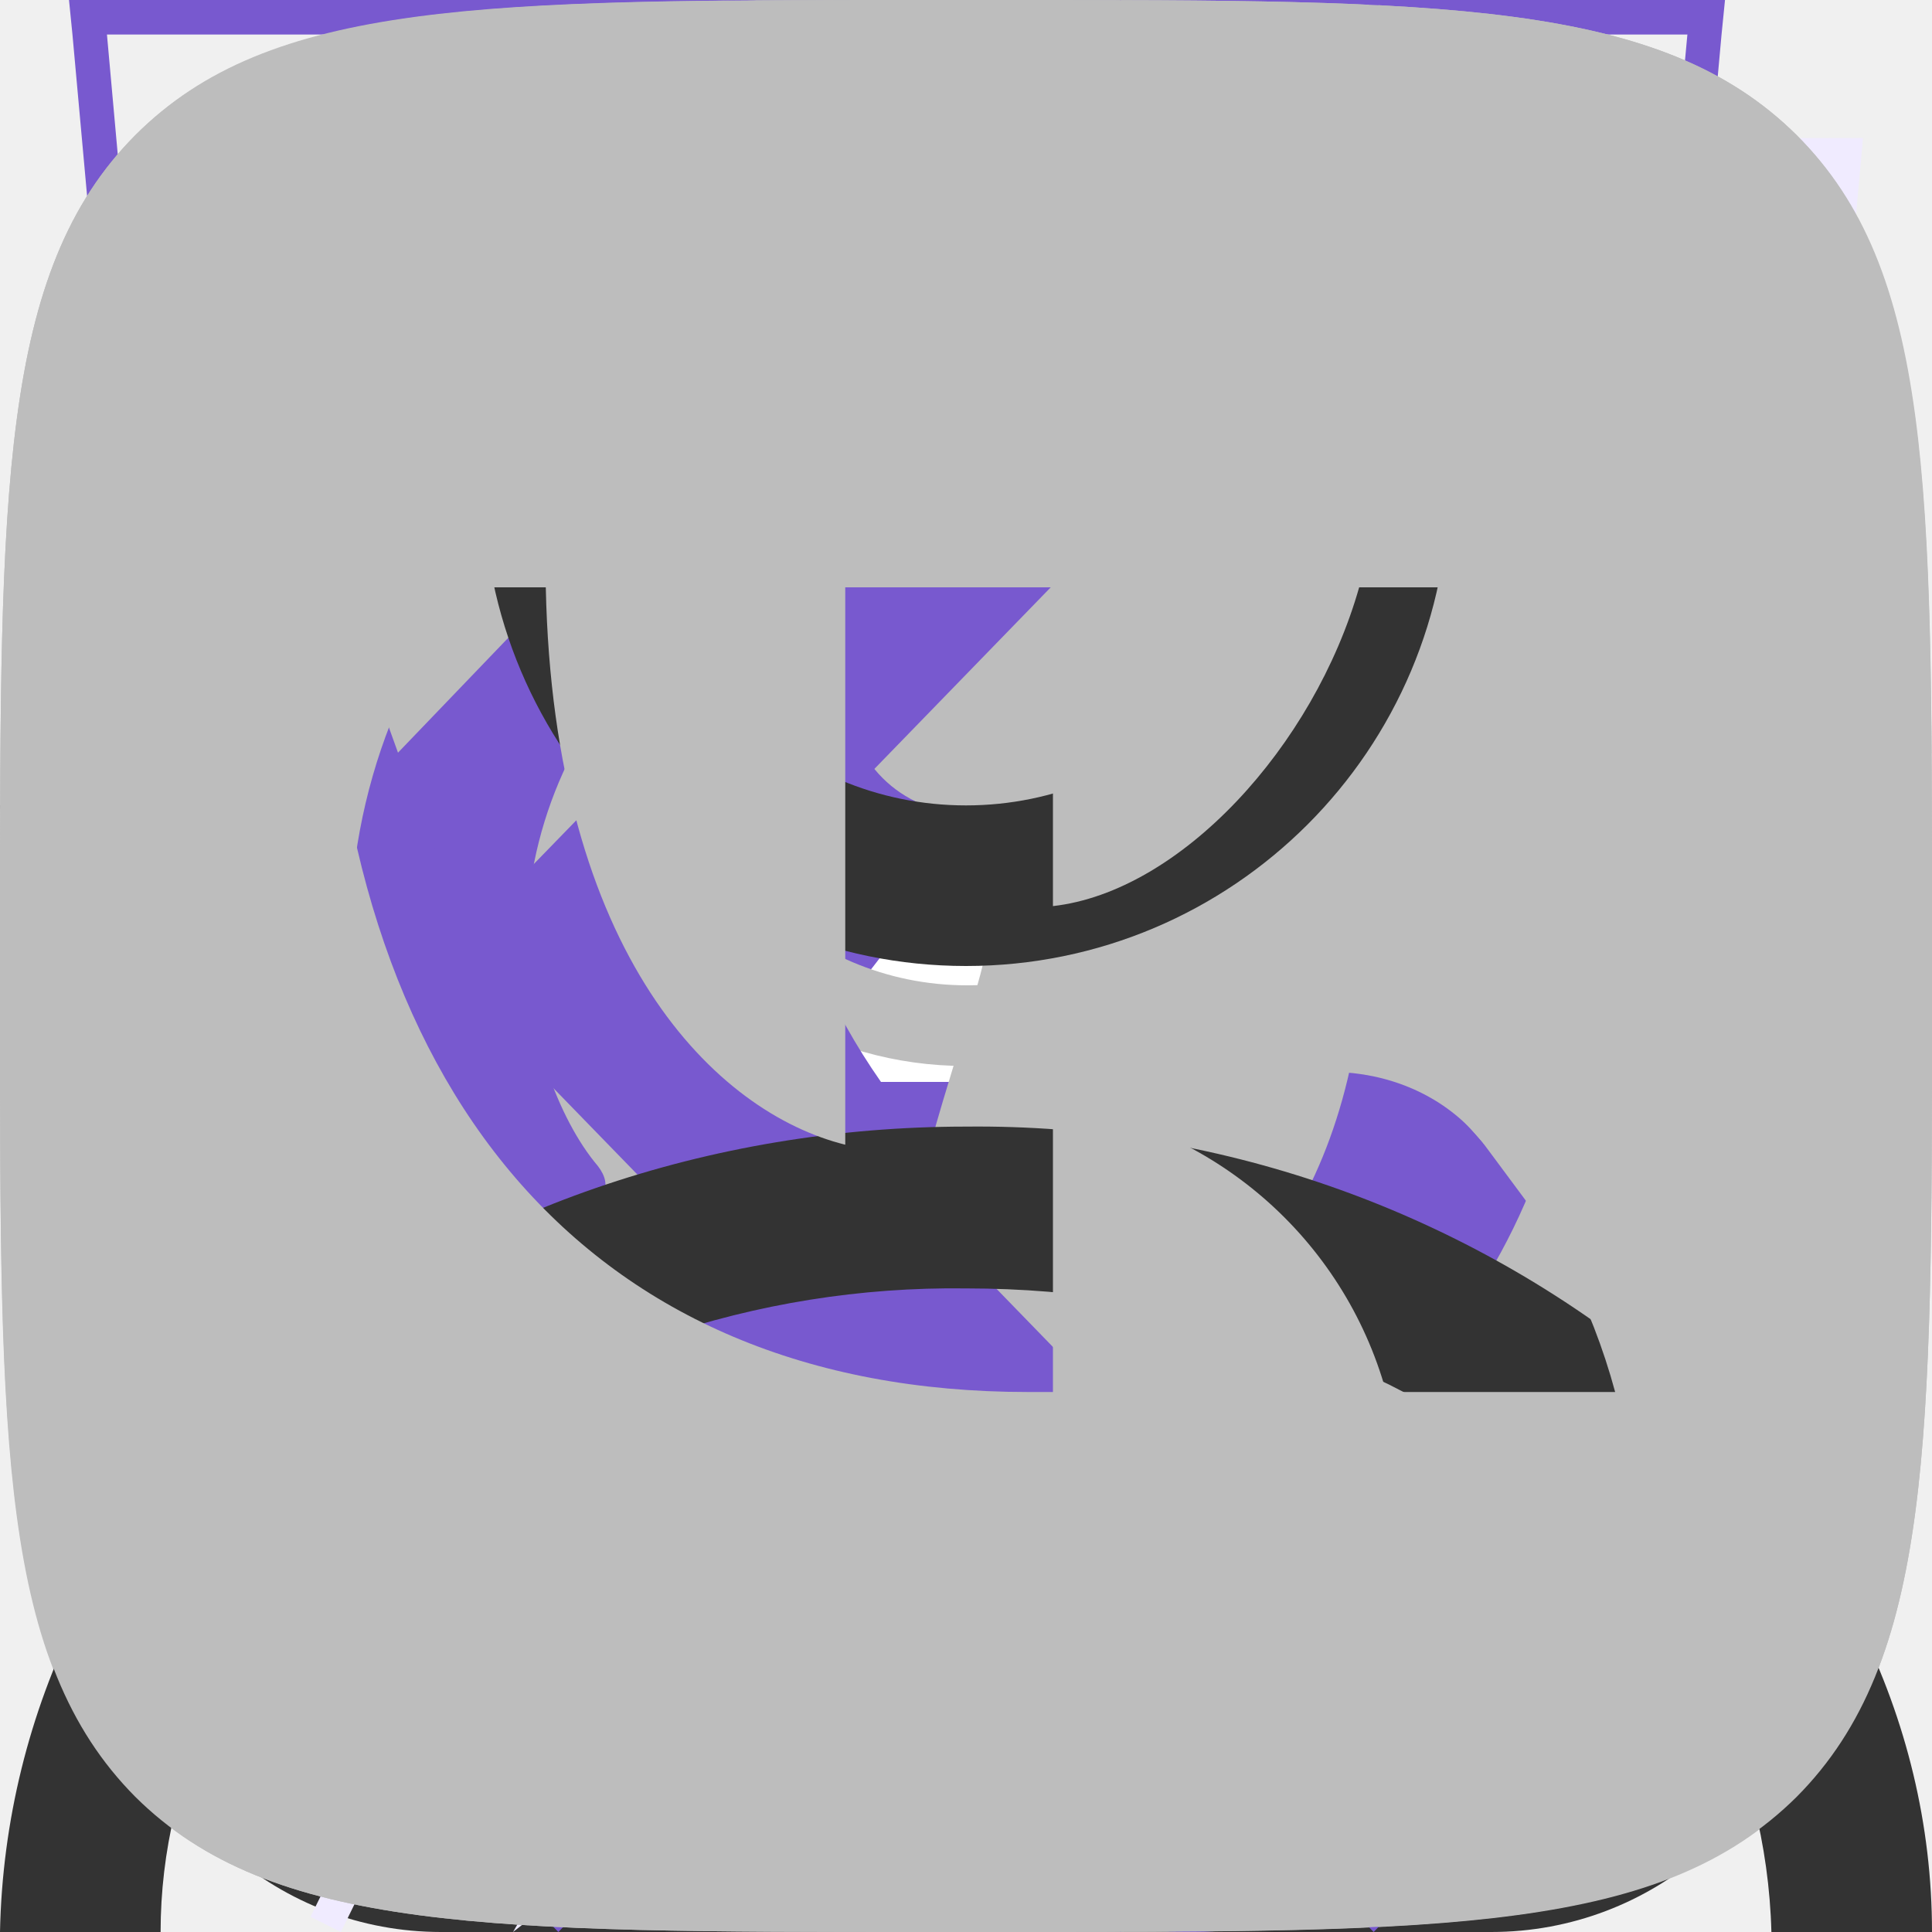
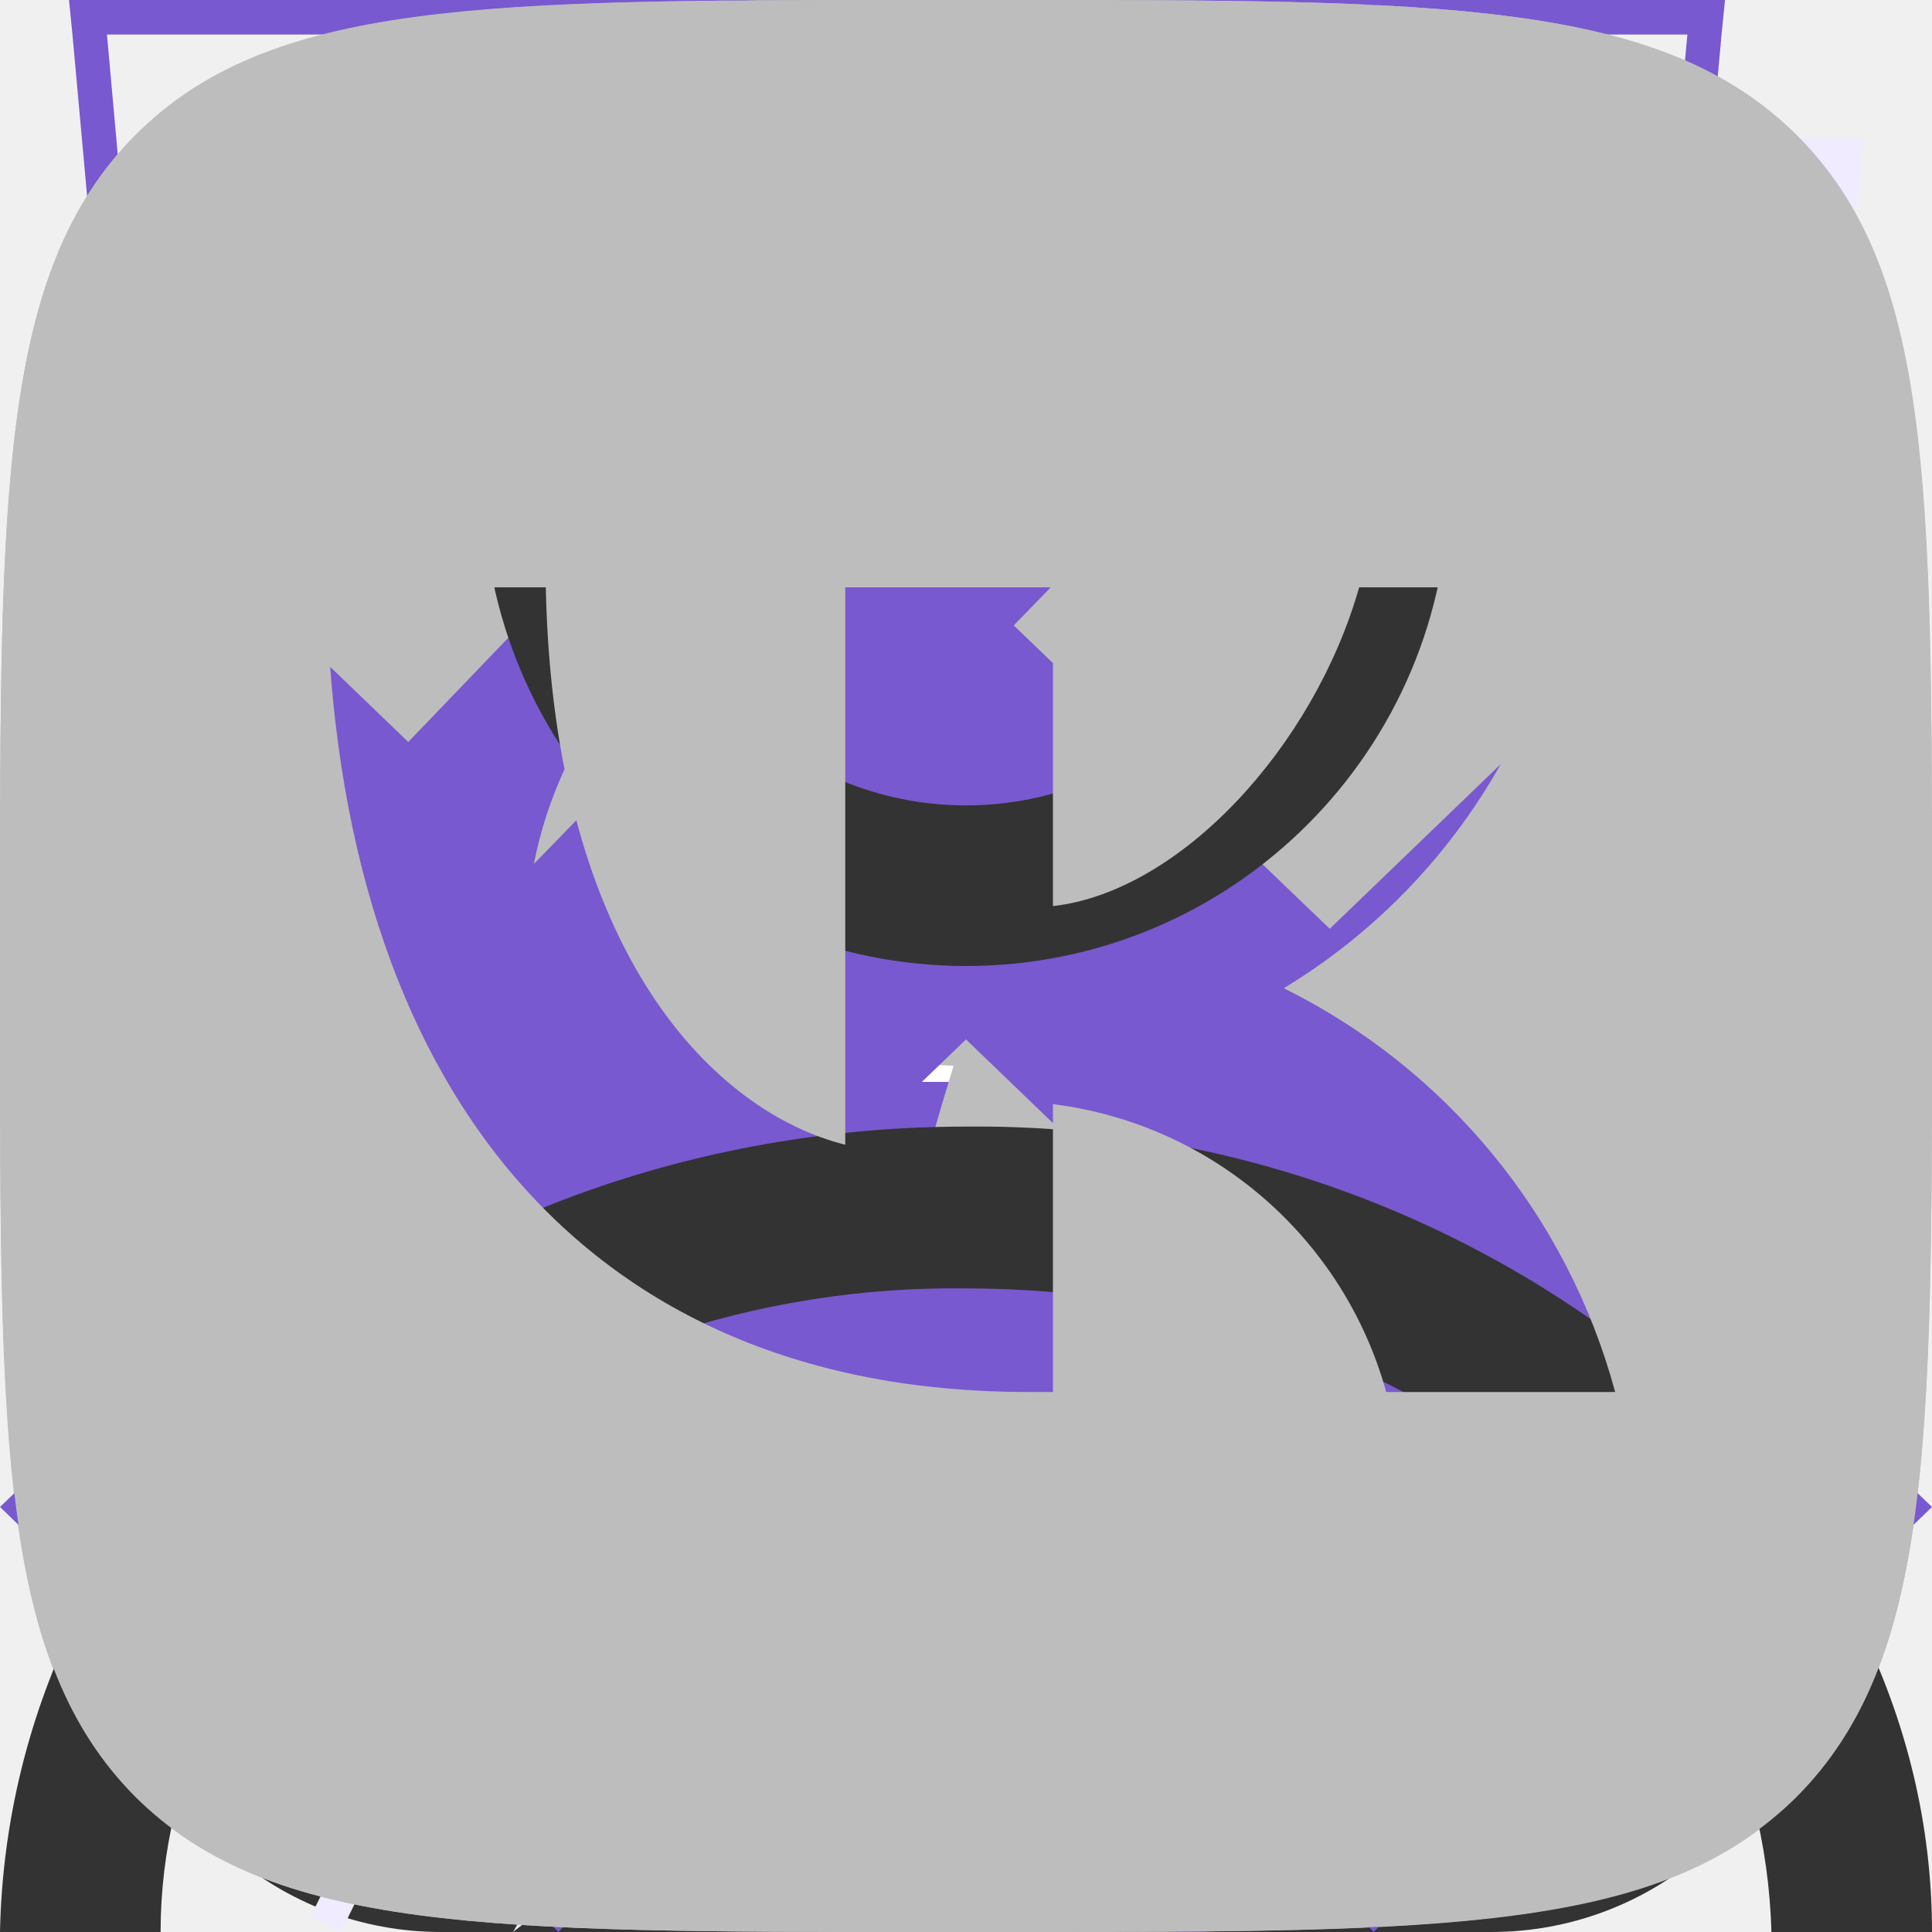
<svg xmlns="http://www.w3.org/2000/svg">
  <style>:root svg:not(:target){display:none}</style>
  <svg viewBox="0 0 13 16" fill="none" id="address-icon">
    <path fill-rule="evenodd" clip-rule="evenodd" d="M11.8 6.5c0 2.33-1.37 4.42-2.91 6.01a17.54 17.54 0 0 1-2.39 2.05 16.93 16.93 0 0 1-2.39-2.05c-1.54-1.6-2.91-3.68-2.91-6.01a5.3 5.3 0 1 1 10.6 0Zm1.2 0c0 5.59-6.5 9.5-6.5 9.5s-6.5-3.91-6.5-9.5a6.5 6.5 0 0 1 13 0Zm-4.2 0a2.3 2.3 0 1 1-4.6 0 2.3 2.3 0 0 1 4.6 0Zm1.2 0a3.5 3.5 0 1 1-7 0 3.5 3.5 0 0 1 7 0Z" fill="#7859CF" />
  </svg>
  <svg viewBox="0 0 16 16" fill="none" id="basket-icon">
    <path fill-rule="evenodd" clip-rule="evenodd" d="m5.66 3.88.23 2.79h4.22l.23-2.8a2.35 2.35 0 1 0-4.68 0Zm5.78 2.79.23-2.68a3.68 3.68 0 1 0-7.34 0l.23 2.68h-4.56l.19 1.33.82 5.71a2.67 2.67 0 0 0 2.64 2.29h8.7c1.33 0 2.46-.98 2.64-2.29l.82-5.71.19-1.33h-4.55Zm-.1 1.33h-.06l-.22 2.67h3.02l.38-2.67h-3.13Zm-1.4 0h-3.88l.22 2.67h3.44l.22-2.67Zm-5.22 0h-3.18l.38 2.67h3.02l-.22-2.67Zm1.9 6.67-.23-2.67h3.22l-.22 2.67h-2.78Zm4.33-2.67-.23 2.67h1.63c.67 0 1.23-.5 1.32-1.15l.22-1.52h-2.94Zm-5.9 0 .23 2.67h-1.63c-.67 0-1.23-.5-1.32-1.15l-.22-1.52h2.94Z" fill="#333" />
  </svg>
  <svg viewBox="0 0 20 16" fill="none" id="card-button-icon">
    <path fill-rule="evenodd" clip-rule="evenodd" d="M13.67 13.52v-.02h1.35l-.03.21a2.67 2.67 0 0 1-2.64 2.29h-8.7a2.67 2.67 0 0 1-2.64-2.29l-.82-5.71-.19-1.33h4.55l-.22-2.68a3.68 3.68 0 0 1 7.29-.99h-1.37a2.35 2.35 0 0 0-4.59.88l.23 2.79h3.61v1.33h-3.44l.22 2.67h3.44l.01-.17h1.34l-.01.17h1.44v1.33h-1.55l-.23 2.67h1.63c.67 0 1.23-.5 1.32-1.15Zm-8.95-5.52h-3.18l.38 2.67h3.02l-.22-2.67Zm1.9 6.67-.23-2.67h3.22l-.22 2.67h-2.78Zm-1.57-2.67.23 2.67h-1.63c-.67 0-1.23-.5-1.32-1.15l-.22-1.52h2.94Zm10.75-2v-2.8h-2.8v-1.4h2.8v-2.8h1.4v2.8h2.8v1.4h-2.8v2.8h-1.4Z" fill="#fff" />
  </svg>
  <svg viewBox="0 0 52 56" fill="none" id="features-comfort-icon">
    <path d="M4 4h48l-4 44-20 8-20-8-4-44Z" fill="#F0EBFF" />
    <path fill-rule="evenodd" clip-rule="evenodd" d="M1 0h-1l.1 1 3.9 43 20 8 20-8 3.9-43 .1-1h-47Zm.1 1 .36 4h45.08l.37-4h-45.81Zm40.8 5h-35.8l.1 1.13-.5.05-.5.04-.11-1.22h-3.54l3.39 37.3 19.06 7.62 19.06-7.62 3.39-37.3h-3.54l-.1 1.22-.5-.04-.5-.05.1-1.13Zm-35.8 5.62-.5.04.39 4.45.5-.05.5-.04-.4-4.45-.5.05Zm.78 8.88-.5.05.4 4.44.5-.04.5-.05-.4-4.44-.5.04Zm.8 8.89-.5.04.4 4.45.5-.05.49-.04-.4-4.45-.5.05Zm.79 8.88-.5.05.2 2.22 1.98.8.18-.46.2-.46-1.42-.58-.15-1.61-.5.04Zm5.82 4.23-.19.46 3.96 1.62.2-.47.18-.46-3.96-1.61-.19.46Zm7.92 3.23-.19.46 1.98.81 1.98-.8-.19-.47-.19-.46-1.6.65-1.6-.65-.19.46Zm7.54-1.62.19.47 3.96-1.62-.2-.46-.18-.46-3.96 1.61.19.46Zm7.92-3.23.18.47 1.98-.81.2-2.22-.5-.05-.5-.04-.14 1.61-1.41.58.19.46Zm2.26-7.05.5.05.4-4.45-.5-.04-.5-.05-.4 4.45.5.04Zm.8-8.88.49.04.4-4.44-.5-.05-.5-.04-.4 4.44.5.05Zm.78-8.89.5.05.4-4.45-.5-.04-.5-.05-.4 4.45.5.04Z" fill="#7859CF" />
  </svg>
  <svg viewBox="0 0 52 56" fill="none" id="features-ecology-icon">
    <path fill-rule="evenodd" clip-rule="evenodd" d="M41.7 22.12c.78-6.56 1.5-12.77 7.3-18.12-26.5 0-34.15 8.13-38 14-8.54 13.04-.91 25.67.71 28.09a808.64 808.64 0 0 0-4.71 9.47l.88.44a825.82 825.82 0 0 1 4.63-9.32c2.6.87 14.45 4.19 21.99-4.68 5.66-6.66 6.45-13.44 7.2-19.88Z" fill="#F0EBFF" />
    <path fill-rule="evenodd" clip-rule="evenodd" d="M8.23 41.05c3.96-7.8 8.46-15.96 13.04-21.05l.73.66c-4.57 5.08-9.07 13.3-13.03 21.12a26.2 26.2 0 0 0 7.12 1.22c4.38.12 9.66-.96 13.65-5.65 5.46-6.42 6.22-12.94 6.98-19.4l.02-.13c.68-5.81 1.38-11.64 5.87-16.8-11.79.23-19.48 2.16-24.67 4.68a23.8 23.8 0 0 0-10.1 8.85 22.6 22.6 0 0 0-2.94 18.88 28.93 28.93 0 0 0 3.33 7.63Zm-.52 1.04c-1.62-2.42-9.25-15.05-.71-28.09 3.78-5.76 11.23-13.7 36.55-14h1.45a22 22 0 0 0-1.02 1c-4.87 5.12-5.55 10.96-6.27 17.12-.76 6.44-1.55 13.22-7.21 19.88-7.54 8.87-19.4 5.55-21.99 4.68l-2.65 5.32c-.68 1.4-1.34 2.73-1.98 4l-.88-.44 1.97-3.96 2.74-5.51Z" fill="#7859CF" />
  </svg>
  <svg viewBox="0 0 52 56" fill="none" id="features-energy-icon">
    <path fill-rule="evenodd" clip-rule="evenodd" d="m24.97 35.2 18.16-31.2-34.13 26.68 15.97 4.52Zm6.06-10.4-18.16 31.2 34.13-26.68-15.97-4.52Z" fill="#F0EBFF" />
    <path fill-rule="evenodd" clip-rule="evenodd" d="m39.13 0-34.13 26.68 15.97 4.52-12.1 20.8 34.13-26.68-15.97-4.52 12.1-20.8Zm1.7 25.75-15.32-4.34 10.15-17.42-28.5 22.26 15.33 4.34-10.15 17.42 28.5-22.26Z" fill="#7859CF" />
  </svg>
  <svg viewBox="0 0 52 56" fill="none" id="features-fast-icon">
    <path fill-rule="evenodd" clip-rule="evenodd" d="M24 4h8v3h-3v3.02c3.82.16 7.39 1.26 10.5 3.06 1.85-1.93 6.26.17 4.76 3.66l-.1-.1a23 23 0 1 1-32.43.1c-2.02-3.03 2.59-6.16 4.77-3.66 3.11-1.8 6.68-2.9 10.5-3.06v-3.02h-3v-3Z" fill="#F0EBFF" />
    <path fill-rule="evenodd" clip-rule="evenodd" d="M27 1h-6v1h6v-1Zm-2 2h3v-3h-8v3h3v3.02a22.87 22.87 0 0 0-9.6 2.57l-.15-.17c-1.53-1.76-3.85-1.44-5.3-.4a4.14 4.14 0 0 0-1.6 2.26c-.26.96-.1 2.02.56 3.01l.12.19a23 23 0 1 0 33.99.05l.16-.4c.47-1.08.5-2.13.17-3.04-.32-.9-.95-1.6-1.68-2.06-1.41-.89-3.54-1.06-4.9.36l-.17.2a22.87 22.87 0 0 0-9.6-2.57v-3.02Zm-1 4c-3.86 0-7.49 1-10.64 2.74l-.36.2a22 22 0 1 0 22 0l-.36-.2a21.9 21.9 0 0 0-10.64-2.74Zm-11.5 2.08a23.08 23.08 0 0 0-4.76 3.66 2.98 2.98 0 0 1-.44-.98c-.55-2.31 2.31-4.31 4.35-3.34.3.15.6.37.85.66Zm23 0a23.08 23.08 0 0 1 4.76 3.66c.17-.4.26-.77.3-1.12.2-2.33-2.32-3.74-4.1-3.14-.36.12-.69.32-.96.6Zm-11.5 21.92a2 2 0 0 0 .86-3.8l-.91-.2a2 2 0 0 0 .05 4Zm-.64-4.93-1.34-4.94-.04-.14.05-.15 1.5-4.5.47-1.42.47 1.42 1.5 4.5.05.15-.04.14-1.34 4.94.37.1 7.55-13.42.88.5-7.55 13.42a3 3 0 1 1-2.53-.6Zm-.34-5.06.98 3.59.98-3.59-.98-2.93-.98 2.93Z" fill="#7859CF" />
  </svg>
  <svg viewBox="0 0 38 50" fill="none" id="map-pin">
    <ellipse cx="19" cy="48.5" rx="8" ry="1.5" fill="#7859CF" fill-opacity=".25" />
    <path d="M38 20c0 15.05-19 24-19 24s-19-8.95-19-24c0-11.05 8.5-20 19-20s19 8.95 19 20Z" fill="#7859CF" />
    <path fill-rule="evenodd" clip-rule="evenodd" d="M19 36c8.28 0 15-7.16 15-16s-6.72-16-15-16c-8.28 0-15 7.16-15 16s6.72 16 15 16Zm9.86-10.67c.73-1.6 1.14-3.41 1.14-5.33 0-6.63-4.92-12-11-12-.85 0-1.67.1-2.46.3 3.8 1 6.59 4.37 6.59 8.37 0 3.1-1.75 6.15-3.44 8.66h9.17Zm-14.67-14.66a6.1 6.1 0 0 1 6.19 6c0 3.8-3.02 7.46-5.44 10.4l-.75.93h13a10.6 10.6 0 0 1-8.19 4c-6.08 0-11-5.37-11-12 0-3.66 1.62-9.33 6.19-9.33Z" fill="#fff" />
  </svg>
  <svg viewBox="0 0 11 20" fill="none" id="next-icon">
    <path fill-rule="evenodd" clip-rule="evenodd" d="m1.28 0-1.28 1.32 8.43 8.68-8.43 8.68 1.28 1.32 9.72-10-9.72-10Z" fill="#7859CF" />
  </svg>
  <svg viewBox="0 0 20 20" fill="none" id="ok-icon">
    <path fill-rule="evenodd" clip-rule="evenodd" d="M1.4 1.4c-1.4 1.41-1.4 3.67-1.4 8.2v.91c0 4.46 0 6.7 1.4 8.09 1.41 1.4 3.67 1.4 8.2 1.4h.91c4.46 0 6.7 0 8.09-1.4 1.4-1.41 1.4-3.67 1.4-8.2v-.91c0-4.46 0-6.7-1.4-8.09-1.41-1.4-3.67-1.4-8.2-1.4h-.91c-4.46 0-6.7 0-8.09 1.4Zm8.62 8.8a3.03 3.03 0 1 0-.01-6.07 3.03 3.03 0 0 0 0 6.07Zm0-4.28a1.25 1.25 0 0 1 0 2.5c-.69 0-1.25-.56-1.25-1.25a1.23 1.23 0 0 1 1.25-1.25Zm1.21 6.76a5.73 5.73 0 0 0 1.76-.72.88.88 0 0 0 .28-1.24.88.88 0 0 0-1.24-.27 3.85 3.85 0 0 1-4.08 0 .9.9 0 0 0-1.23.27.9.9 0 0 0 .3 1.22 5.8 5.8 0 0 0 1.77.72l-1.69 1.69a.89.89 0 0 0 0 1.25c.18.18.4.25.63.25.24 0 .46-.09.64-.25l1.67-1.67 1.67 1.67a.89.89 0 0 0 1.25-1.25l-1.73-1.67Z" fill="#BDBDBD" />
  </svg>
  <svg viewBox="0 0 10 10" fill="none" id="page-icon">
    <path fill-rule="evenodd" clip-rule="evenodd" d="m5.8 0 1.2 1.24-3.62 3.76 3.62 3.76-1.2 1.24-4.8-5 4.8-5Z" fill="#7859CF" />
  </svg>
  <svg viewBox="0 0 13 16" fill="none" id="phone-icon">
    <path fill-rule="evenodd" clip-rule="evenodd" d="M1.48 1.49a2.7 2.7 0 0 0-1.43 2.83l.35 1.77c.93 3.13 2.5 5.77 4.83 8.11l1.4 1.2c.86.72 2.17.8 3.24.2l2.23-1.25c.88-.49 1.17-1.53.63-2.26l-1.93-2.6c-.52-.7-1.6-.82-2.37-.26l-1.38.99a5.23 5.23 0 0 1-2.17-3.67l1.56-.66c.9-.37 1.33-1.33.96-2.11l-1.36-2.93c-.38-.82-1.46-1.1-2.33-.6l-2.23 1.24Zm-.2 2.53c-.12-.6.2-1.22.78-1.55l2.23-1.24c.22-.13.5-.06.59.15l1.36 2.93c.1.2-.02.43-.24.53l-2.43 1.02.02.42a6.28 6.28 0 0 0 3.07 5.16l.36.22 2.13-1.53c.2-.14.46-.11.59.06l1.93 2.61c.14.19.07.45-.15.57l-2.23 1.25c-.59.33-1.3.28-1.77-.12l-1.4-1.19a20.91 20.91 0 0 1-4.48-7.52l-.36-1.77Z" fill="#7859CF" />
  </svg>
  <svg viewBox="0 0 22 22" fill="none" id="pinterest-icon">
    <path d="M11 0a11 11 0 0 0-4 21.25c-.1-.87-.2-2.21.03-3.16l1.29-5.47s-.33-.66-.33-1.63c0-1.53.89-2.67 2-2.67.93 0 1.38.7 1.38 1.54 0 .95-.6 2.36-.9 3.67-.27 1.1.54 1.99 1.62 1.99 1.96 0 3.46-2.07 3.46-5.04 0-2.64-1.9-4.48-4.6-4.48a4.76 4.76 0 0 0-4.96 4.78c0 .94.36 1.96.82 2.5.09.12.1.21.07.32l-.3 1.25c-.05.2-.16.24-.37.15-1.38-.64-2.23-2.65-2.23-4.26 0-3.47 2.52-6.66 7.26-6.66 3.82 0 6.78 2.72 6.78 6.35 0 3.8-2.39 6.84-5.7 6.84-1.12 0-2.17-.58-2.52-1.26l-.69 2.62a12.3 12.3 0 0 1-1.37 2.88 11 11 0 1 0 3.26-21.51Z" fill="#BDBDBD" />
  </svg>
  <svg viewBox="0 0 11 20" fill="none" id="previous-icon">
    <path fill-rule="evenodd" clip-rule="evenodd" d="m9.72 0 1.28 1.32-8.43 8.68 8.43 8.68-1.28 1.32-9.72-10 9.72-10Z" fill="#7859CF" />
  </svg>
+   <svg viewBox="0 0 10 10" fill="none" id="select-active-icon">
+     <path fill-rule="evenodd" clip-rule="evenodd" d="m0 7.8 1.24 1.2 3.76-3.62 3.76 3.62 1.24-1.2-5-4.8-5 4.8Z" fill="#7859CF" />
+   </svg>
+   <svg viewBox="0 0 10 10" fill="none" id="select-icon">
+     <path fill-rule="evenodd" clip-rule="evenodd" d="m0 4.2 1.24-1.2 3.76 3.62 3.76-3.62 1.24 1.2-5 4.8-5-4.8Z" fill="#7859CF" />
+   </svg>
  <svg viewBox="0 0 16 16" fill="none" id="user-icon">
    <path fill-rule="evenodd" clip-rule="evenodd" d="M10.67 4a2.67 2.67 0 1 1-5.34 0 2.67 2.67 0 0 1 5.34 0Zm1.33 0a4 4 0 1 1-8 0 4 4 0 0 1 8 0Zm-8.8 8.31a7.55 7.55 0 0 1 4.8-1.64c1.84 0 3.56.6 4.8 1.64a4.83 4.83 0 0 1 1.87 3.69h1.33c0-1.77-.84-3.46-2.34-4.71a8.88 8.88 0 0 0-5.66-1.96c-2.12 0-4.16.7-5.66 1.96a6.16 6.16 0 0 0-2.34 4.71h1.33c0-1.33.63-2.66 1.87-3.69Z" fill="#333" />
  </svg>
  <svg viewBox="0 0 20 20" fill="none" id="vk-icon">
    <path fill-rule="evenodd" clip-rule="evenodd" d="M1.4 1.4c-1.4 1.41-1.4 3.67-1.4 8.2v.8c0 4.53 0 6.79 1.4 8.2 1.41 1.4 3.67 1.4 8.2 1.4h.8c4.53 0 6.79 0 8.2-1.4 1.4-1.41 1.4-3.67 1.4-8.2v-.8c0-4.53 0-6.79-1.4-8.2-1.41-1.4-3.67-1.4-8.2-1.4h-.8c-4.53 0-6.79 0-8.2 1.4Zm1.98 4.68c.1 5.2 2.7 8.33 7.26 8.33h.26v-2.98a4.11 4.11 0 0 1 3.45 2.98h2.37a6.58 6.58 0 0 0-3.43-4.18 6.35 6.35 0 0 0 2.93-4.15h-2.15c-.47 1.65-1.85 3.15-3.17 3.3v-3.3h-2.15v5.77c-1.33-.33-3.02-1.95-3.1-5.77h-2.27Z" fill="#BDBDBD" />
  </svg>
</svg>
